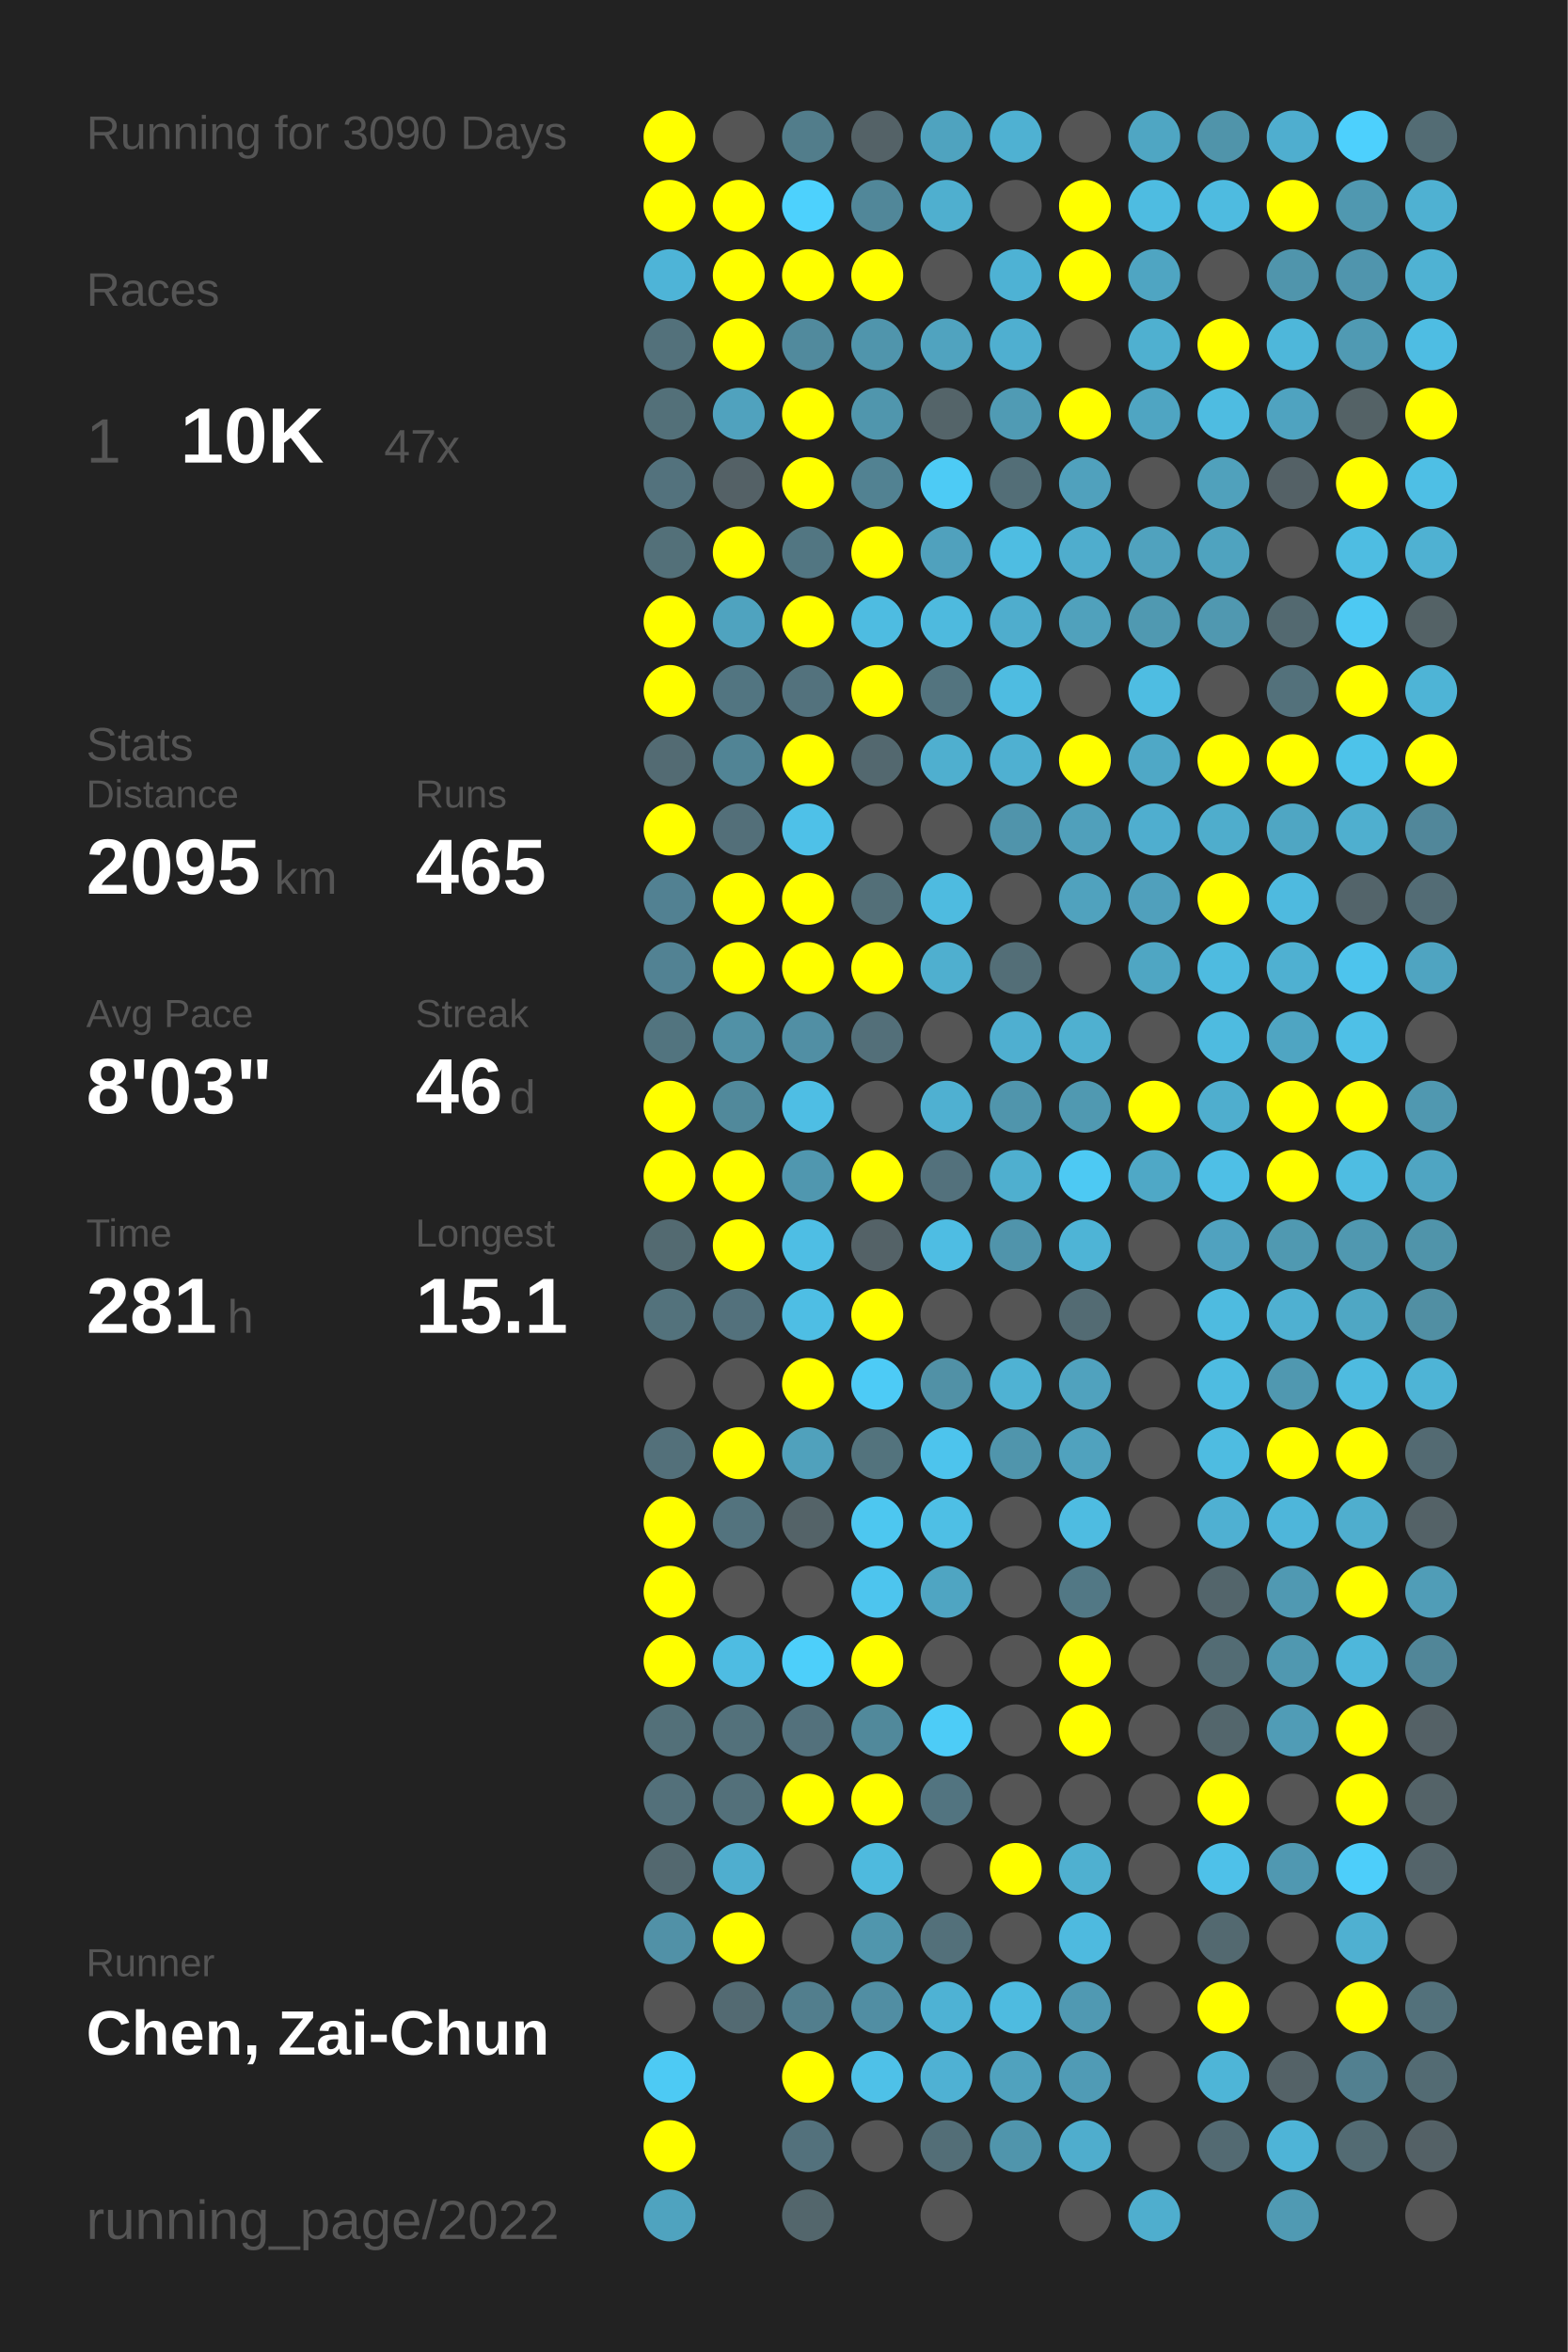
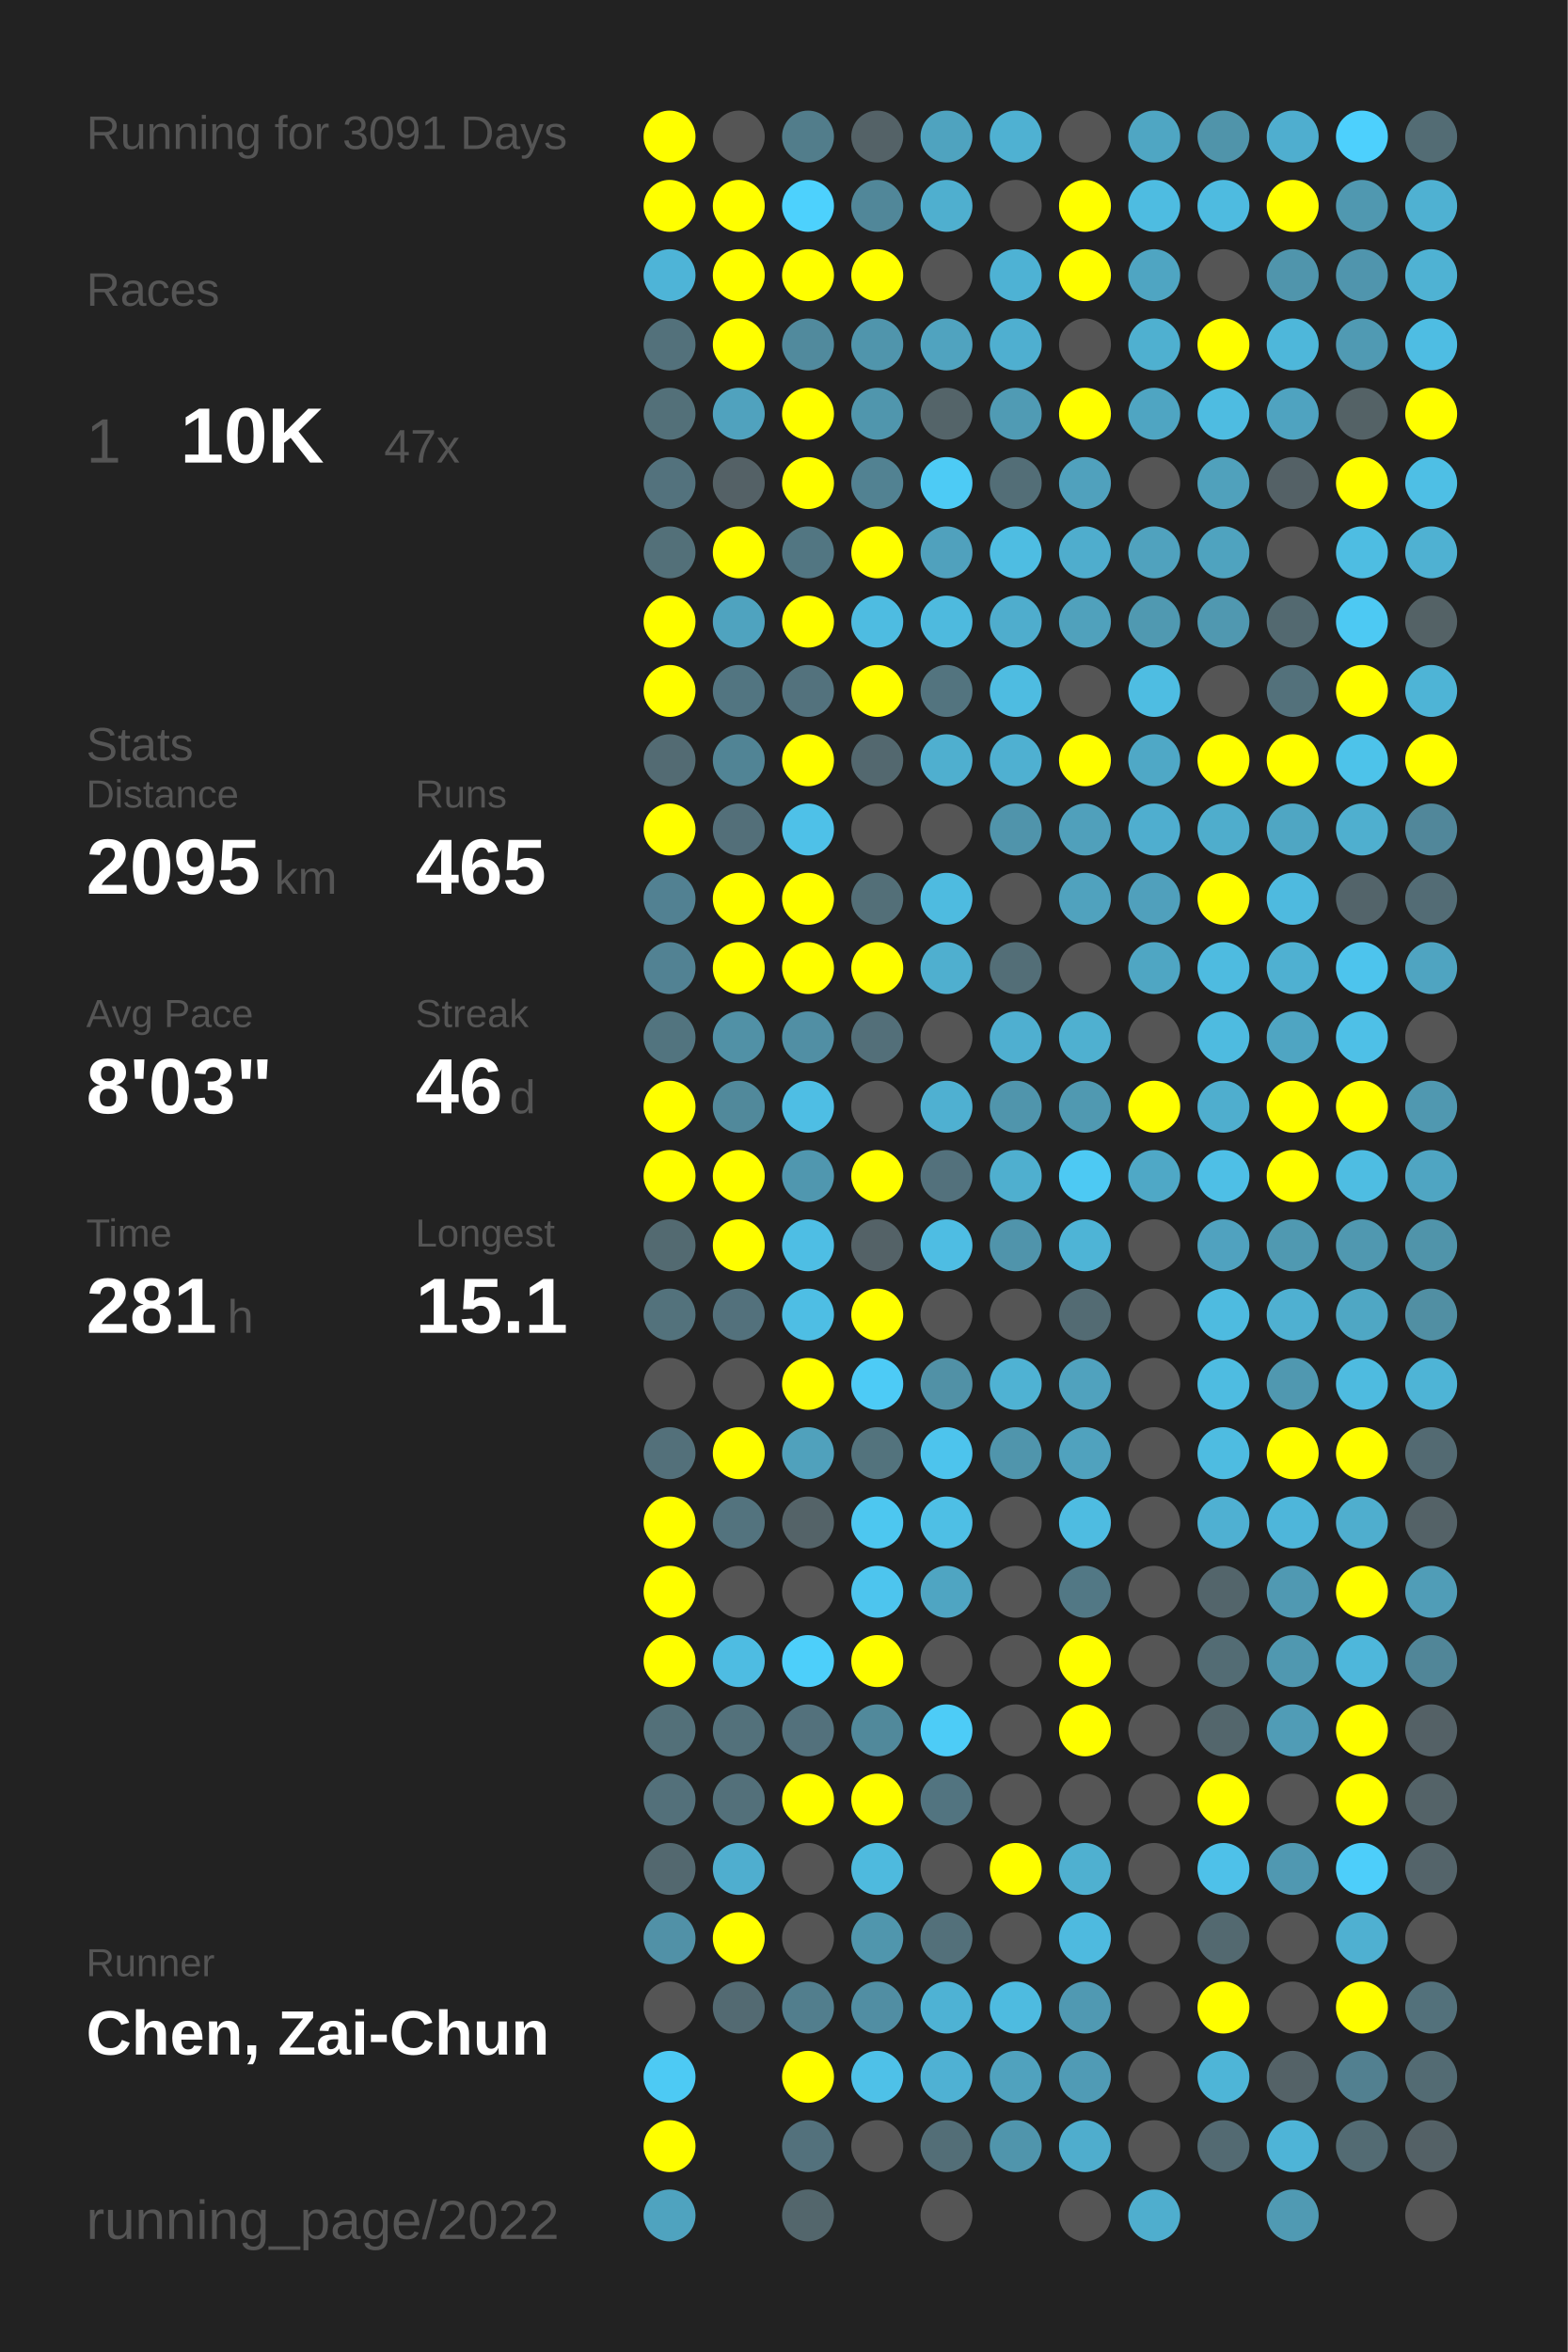
<svg xmlns="http://www.w3.org/2000/svg" baseProfile="full" height="300mm" version="1.1" viewBox="0,0,200,300" width="200mm">
  <defs />
  <rect fill="#222222" height="300" width="200" x="0" y="0" />
-   <text fill="#555555" style="font-size:6px; font-family:Arial;" x="11" y="19">Running for 3090 Days</text>
+   <text fill="#555555" style="font-size:6px; font-family:Arial;" x="11" y="19">Running for 3091 Days</text>
  <text fill="#555555" style="font-size:6px; font-family:Arial;" x="11" y="39">Races</text>
  <text fill="#555555" style="font-size:8px; font-family:Arial;" x="11" y="59">1</text>
  <text fill="#FFFFFF" style="font-size:10px; font-family:Arial; font-weight:bold;" x="23" y="59">10K</text>
  <text fill="#555555" style="font-size:6px; font-family:Arial;" x="49" y="59">47x</text>
  <text fill="#555555" style="font-size:6px; font-family:Arial;" x="11" y="97">Stats</text>
  <text fill="#555555" style="font-size:5px; font-family:Arial;" x="11" y="103">Distance</text>
  <text fill="#FFFFFF" style="font-size:10px; font-family:Arial; font-weight:bold;" x="11" y="114">2095</text>
  <text fill="#555555" style="font-size:6px; font-family:Arial;" x="35" y="114">km</text>
  <text fill="#555555" style="font-size:5px; font-family:Arial;" x="53" y="103">Runs</text>
  <text fill="#FFFFFF" style="font-size:10px; font-family:Arial; font-weight:bold;" x="53" y="114">465</text>
  <text fill="#555555" style="font-size:5px; font-family:Arial;" x="11" y="131">Avg Pace</text>
  <text fill="#FFFFFF" style="font-size:10px; font-family:Arial; font-weight:bold;" x="11" y="142">8'03"</text>
  <text fill="#555555" style="font-size:5px; font-family:Arial;" x="53" y="131">Streak</text>
  <text fill="#FFFFFF" style="font-size:10px; font-family:Arial; font-weight:bold;" x="53" y="142">46</text>
  <text fill="#555555" style="font-size:6px; font-family:Arial;" x="65" y="142">d</text>
  <text fill="#555555" style="font-size:5px; font-family:Arial;" x="11" y="159">Time</text>
  <text fill="#FFFFFF" style="font-size:10px; font-family:Arial; font-weight:bold;" x="11" y="170">281</text>
  <text fill="#555555" style="font-size:6px; font-family:Arial;" x="29" y="170">h</text>
  <text fill="#555555" style="font-size:5px; font-family:Arial;" x="53" y="159">Longest</text>
  <text fill="#FFFFFF" style="font-size:10px; font-family:Arial; font-weight:bold;" x="53" y="170">15.1</text>
  <text fill="#555555" style="font-size:5px; font-family:Arial;" x="11" y="252.065">Runner</text>
  <text fill="#FFFFFF" style="font-size:8px; font-family:Arial; font-weight:bold;" x="11" y="262.065">Chen, Zai-Chun</text>
  <text fill="#555555" style="font-size:7px; font-family:Arial;" x="11" y="285.581">running_page/2022</text>
  <circle cx="85.417" cy="17.419" fill="#FFFF00" r="3.312" />
  <circle cx="85.417" cy="26.258" fill="#FFFF00" r="3.312" />
  <circle cx="85.417" cy="35.097" fill="#4eb4d7" r="3.312" />
  <circle cx="85.417" cy="43.935" fill="#53717b" r="3.312" />
  <circle cx="85.417" cy="52.774" fill="#537079" r="3.312" />
  <circle cx="85.417" cy="61.613" fill="#53727d" r="3.312" />
  <circle cx="85.417" cy="70.452" fill="#537079" r="3.312" />
  <circle cx="85.417" cy="79.29" fill="#FFFF00" r="3.312" />
  <circle cx="85.417" cy="88.129" fill="#FFFF00" r="3.312" />
  <circle cx="85.417" cy="96.968" fill="#536b73" r="3.312" />
  <circle cx="85.417" cy="105.806" fill="#FFFF00" r="3.312" />
  <circle cx="85.417" cy="114.645" fill="#528192" r="3.312" />
  <circle cx="85.417" cy="123.484" fill="#528293" r="3.312" />
  <circle cx="85.417" cy="132.323" fill="#52747f" r="3.312" />
  <circle cx="85.417" cy="141.161" fill="#FFFF00" r="3.312" />
  <circle cx="85.417" cy="150" fill="#FFFF00" r="3.312" />
  <circle cx="85.417" cy="158.839" fill="#536a71" r="3.312" />
  <circle cx="85.417" cy="167.677" fill="#53727c" r="3.312" />
  <circle cx="85.417" cy="176.516" fill="#555555" r="3.312" />
  <circle cx="85.417" cy="185.355" fill="#53707a" r="3.312" />
  <circle cx="85.417" cy="194.194" fill="#FFFF00" r="3.312" />
  <circle cx="85.417" cy="203.032" fill="#FFFF00" r="3.312" />
  <circle cx="85.417" cy="211.871" fill="#FFFF00" r="3.312" />
  <circle cx="85.417" cy="220.71" fill="#537079" r="3.312" />
  <circle cx="85.417" cy="229.548" fill="#53707a" r="3.312" />
  <circle cx="85.417" cy="238.387" fill="#53686f" r="3.312" />
  <circle cx="85.417" cy="247.226" fill="#5191a7" r="3.312" />
  <circle cx="85.417" cy="256.065" fill="#555555" r="3.312" />
  <circle cx="85.417" cy="264.903" fill="#4dcaf4" r="3.312" />
  <circle cx="85.417" cy="273.742" fill="#FFFF00" r="3.312" />
  <circle cx="85.417" cy="282.581" fill="#4fa3bf" r="3.312" />
  <circle cx="94.25" cy="17.419" fill="#555555" r="3.312" />
  <circle cx="94.25" cy="26.258" fill="#FFFF00" r="3.312" />
  <circle cx="94.25" cy="35.097" fill="#FFFF00" r="3.312" />
  <circle cx="94.25" cy="43.935" fill="#FFFF00" r="3.312" />
  <circle cx="94.25" cy="52.774" fill="#50a2be" r="3.312" />
  <circle cx="94.25" cy="61.613" fill="#546166" r="3.312" />
  <circle cx="94.25" cy="70.452" fill="#FFFF00" r="3.312" />
  <circle cx="94.25" cy="79.29" fill="#4fa3bf" r="3.312" />
  <circle cx="94.25" cy="88.129" fill="#527581" r="3.312" />
  <circle cx="94.25" cy="96.968" fill="#518495" r="3.312" />
  <circle cx="94.25" cy="105.806" fill="#536f79" r="3.312" />
  <circle cx="94.25" cy="114.645" fill="#FFFF00" r="3.312" />
  <circle cx="94.25" cy="123.484" fill="#FFFF00" r="3.312" />
  <circle cx="94.25" cy="132.323" fill="#5191a6" r="3.312" />
  <circle cx="94.25" cy="141.161" fill="#51899b" r="3.312" />
  <circle cx="94.25" cy="150" fill="#FFFF00" r="3.312" />
  <circle cx="94.25" cy="158.839" fill="#FFFF00" r="3.312" />
  <circle cx="94.25" cy="167.677" fill="#53717c" r="3.312" />
  <circle cx="94.25" cy="176.516" fill="#555555" r="3.312" />
  <circle cx="94.25" cy="185.355" fill="#FFFF00" r="3.312" />
  <circle cx="94.25" cy="194.194" fill="#53737e" r="3.312" />
  <circle cx="94.25" cy="203.032" fill="#555555" r="3.312" />
  <circle cx="94.25" cy="211.871" fill="#4ebce2" r="3.312" />
  <circle cx="94.25" cy="220.71" fill="#53717b" r="3.312" />
  <circle cx="94.25" cy="229.548" fill="#53707a" r="3.312" />
  <circle cx="94.25" cy="238.387" fill="#4faecf" r="3.312" />
  <circle cx="94.25" cy="247.226" fill="#FFFF00" r="3.312" />
  <circle cx="94.25" cy="256.065" fill="#536a72" r="3.312" />
  <circle cx="103.083" cy="17.419" fill="#527d8b" r="3.312" />
  <circle cx="103.083" cy="26.258" fill="#4dd1fd" r="3.312" />
  <circle cx="103.083" cy="35.097" fill="#FFFF00" r="3.312" />
  <circle cx="103.083" cy="43.935" fill="#518a9d" r="3.312" />
  <circle cx="103.083" cy="52.774" fill="#FFFF00" r="3.312" />
  <circle cx="103.083" cy="61.613" fill="#FFFF00" r="3.312" />
  <circle cx="103.083" cy="70.452" fill="#527682" r="3.312" />
  <circle cx="103.083" cy="79.29" fill="#FFFF00" r="3.312" />
  <circle cx="103.083" cy="88.129" fill="#53727d" r="3.312" />
  <circle cx="103.083" cy="96.968" fill="#FFFF00" r="3.312" />
  <circle cx="103.083" cy="105.806" fill="#4ec1e8" r="3.312" />
  <circle cx="103.083" cy="114.645" fill="#FFFF00" r="3.312" />
  <circle cx="103.083" cy="123.484" fill="#FFFF00" r="3.312" />
  <circle cx="103.083" cy="132.323" fill="#518fa4" r="3.312" />
  <circle cx="103.083" cy="141.161" fill="#4ebee4" r="3.312" />
  <circle cx="103.083" cy="150" fill="#5097af" r="3.312" />
  <circle cx="103.083" cy="158.839" fill="#4ebee4" r="3.312" />
  <circle cx="103.083" cy="167.677" fill="#4ebee4" r="3.312" />
  <circle cx="103.083" cy="176.516" fill="#FFFF00" r="3.312" />
  <circle cx="103.083" cy="185.355" fill="#50a1bc" r="3.312" />
  <circle cx="103.083" cy="194.194" fill="#546368" r="3.312" />
  <circle cx="103.083" cy="203.032" fill="#555555" r="3.312" />
  <circle cx="103.083" cy="211.871" fill="#4dcffa" r="3.312" />
  <circle cx="103.083" cy="220.71" fill="#53717c" r="3.312" />
  <circle cx="103.083" cy="229.548" fill="#FFFF00" r="3.312" />
  <circle cx="103.083" cy="238.387" fill="#555555" r="3.312" />
  <circle cx="103.083" cy="247.226" fill="#555555" r="3.312" />
  <circle cx="103.083" cy="256.065" fill="#527e8d" r="3.312" />
  <circle cx="103.083" cy="264.903" fill="#FFFF00" r="3.312" />
  <circle cx="103.083" cy="273.742" fill="#53717c" r="3.312" />
  <circle cx="103.083" cy="282.581" fill="#53666c" r="3.312" />
  <circle cx="111.917" cy="17.419" fill="#546267" r="3.312" />
  <circle cx="111.917" cy="26.258" fill="#518799" r="3.312" />
  <circle cx="111.917" cy="35.097" fill="#FFFF00" r="3.312" />
  <circle cx="111.917" cy="43.935" fill="#5095ac" r="3.312" />
  <circle cx="111.917" cy="52.774" fill="#5096ad" r="3.312" />
  <circle cx="111.917" cy="61.613" fill="#528292" r="3.312" />
  <circle cx="111.917" cy="70.452" fill="#FFFF00" r="3.312" />
  <circle cx="111.917" cy="79.29" fill="#4ebce1" r="3.312" />
  <circle cx="111.917" cy="88.129" fill="#FFFF00" r="3.312" />
  <circle cx="111.917" cy="96.968" fill="#53686f" r="3.312" />
  <circle cx="111.917" cy="105.806" fill="#555555" r="3.312" />
  <circle cx="111.917" cy="114.645" fill="#536f78" r="3.312" />
  <circle cx="111.917" cy="123.484" fill="#FFFF00" r="3.312" />
  <circle cx="111.917" cy="132.323" fill="#536f79" r="3.312" />
  <circle cx="111.917" cy="141.161" fill="#555555" r="3.312" />
  <circle cx="111.917" cy="150" fill="#FFFF00" r="3.312" />
  <circle cx="111.917" cy="158.839" fill="#546267" r="3.312" />
  <circle cx="111.917" cy="167.677" fill="#FFFF00" r="3.312" />
  <circle cx="111.917" cy="176.516" fill="#4dcbf6" r="3.312" />
  <circle cx="111.917" cy="185.355" fill="#53737d" r="3.312" />
  <circle cx="111.917" cy="194.194" fill="#4dc7f0" r="3.312" />
  <circle cx="111.917" cy="203.032" fill="#4dc5ee" r="3.312" />
  <circle cx="111.917" cy="211.871" fill="#FFFF00" r="3.312" />
  <circle cx="111.917" cy="220.71" fill="#51899b" r="3.312" />
  <circle cx="111.917" cy="229.548" fill="#FFFF00" r="3.312" />
  <circle cx="111.917" cy="238.387" fill="#4ebade" r="3.312" />
  <circle cx="111.917" cy="247.226" fill="#5096ad" r="3.312" />
  <circle cx="111.917" cy="256.065" fill="#518ea3" r="3.312" />
  <circle cx="111.917" cy="264.903" fill="#4ec1e8" r="3.312" />
  <circle cx="111.917" cy="273.742" fill="#555555" r="3.312" />
  <circle cx="120.75" cy="17.419" fill="#4fa3bf" r="3.312" />
  <circle cx="120.75" cy="26.258" fill="#4fafcf" r="3.312" />
  <circle cx="120.75" cy="35.097" fill="#555555" r="3.312" />
  <circle cx="120.75" cy="43.935" fill="#50a3bf" r="3.312" />
  <circle cx="120.75" cy="52.774" fill="#546469" r="3.312" />
  <circle cx="120.75" cy="61.613" fill="#4dcbf5" r="3.312" />
  <circle cx="120.75" cy="70.452" fill="#50a1bd" r="3.312" />
  <circle cx="120.75" cy="79.29" fill="#4ebade" r="3.312" />
  <circle cx="120.75" cy="88.129" fill="#53747f" r="3.312" />
  <circle cx="120.75" cy="96.968" fill="#4fafcf" r="3.312" />
  <circle cx="120.75" cy="105.806" fill="#555555" r="3.312" />
  <circle cx="120.75" cy="114.645" fill="#4ebbe0" r="3.312" />
  <circle cx="120.75" cy="123.484" fill="#4fafcf" r="3.312" />
  <circle cx="120.75" cy="132.323" fill="#555555" r="3.312" />
  <circle cx="120.75" cy="141.161" fill="#4fb0d1" r="3.312" />
  <circle cx="120.75" cy="150" fill="#53717c" r="3.312" />
  <circle cx="120.75" cy="158.839" fill="#4ebde3" r="3.312" />
  <circle cx="120.75" cy="167.677" fill="#555555" r="3.312" />
  <circle cx="120.75" cy="176.516" fill="#5191a6" r="3.312" />
  <circle cx="120.75" cy="185.355" fill="#4dc4ed" r="3.312" />
  <circle cx="120.75" cy="194.194" fill="#4ebfe5" r="3.312" />
  <circle cx="120.75" cy="203.032" fill="#4fa5c2" r="3.312" />
  <circle cx="120.75" cy="211.871" fill="#555555" r="3.312" />
  <circle cx="120.75" cy="220.71" fill="#4dccf7" r="3.312" />
  <circle cx="120.75" cy="229.548" fill="#527480" r="3.312" />
  <circle cx="120.75" cy="238.387" fill="#555555" r="3.312" />
  <circle cx="120.75" cy="247.226" fill="#53707a" r="3.312" />
  <circle cx="120.75" cy="256.065" fill="#4eb2d4" r="3.312" />
  <circle cx="120.75" cy="264.903" fill="#4fb1d3" r="3.312" />
  <circle cx="120.75" cy="273.742" fill="#536e77" r="3.312" />
  <circle cx="120.75" cy="282.581" fill="#555555" r="3.312" />
  <circle cx="129.583" cy="17.419" fill="#4fb1d2" r="3.312" />
  <circle cx="129.583" cy="26.258" fill="#555555" r="3.312" />
  <circle cx="129.583" cy="35.097" fill="#4eb2d4" r="3.312" />
  <circle cx="129.583" cy="43.935" fill="#4fafd0" r="3.312" />
  <circle cx="129.583" cy="52.774" fill="#509bb4" r="3.312" />
  <circle cx="129.583" cy="61.613" fill="#536e77" r="3.312" />
  <circle cx="129.583" cy="70.452" fill="#4ebde2" r="3.312" />
  <circle cx="129.583" cy="79.29" fill="#4fadcd" r="3.312" />
  <circle cx="129.583" cy="88.129" fill="#4ebce1" r="3.312" />
  <circle cx="129.583" cy="96.968" fill="#4fb0d1" r="3.312" />
  <circle cx="129.583" cy="105.806" fill="#5094ab" r="3.312" />
  <circle cx="129.583" cy="114.645" fill="#555555" r="3.312" />
  <circle cx="129.583" cy="123.484" fill="#536e77" r="3.312" />
  <circle cx="129.583" cy="132.323" fill="#4fafd0" r="3.312" />
  <circle cx="129.583" cy="141.161" fill="#5095ac" r="3.312" />
  <circle cx="129.583" cy="150" fill="#4fafcf" r="3.312" />
  <circle cx="129.583" cy="158.839" fill="#5094ab" r="3.312" />
  <circle cx="129.583" cy="167.677" fill="#555555" r="3.312" />
  <circle cx="129.583" cy="176.516" fill="#4fb2d3" r="3.312" />
  <circle cx="129.583" cy="185.355" fill="#5095ac" r="3.312" />
  <circle cx="129.583" cy="194.194" fill="#555555" r="3.312" />
  <circle cx="129.583" cy="203.032" fill="#555555" r="3.312" />
  <circle cx="129.583" cy="211.871" fill="#555555" r="3.312" />
  <circle cx="129.583" cy="220.71" fill="#555555" r="3.312" />
  <circle cx="129.583" cy="229.548" fill="#555555" r="3.312" />
  <circle cx="129.583" cy="238.387" fill="#FFFF00" r="3.312" />
  <circle cx="129.583" cy="247.226" fill="#555555" r="3.312" />
  <circle cx="129.583" cy="256.065" fill="#4ebbe0" r="3.312" />
  <circle cx="129.583" cy="264.903" fill="#50a2be" r="3.312" />
  <circle cx="129.583" cy="273.742" fill="#5095ac" r="3.312" />
  <circle cx="138.417" cy="17.419" fill="#555555" r="3.312" />
  <circle cx="138.417" cy="26.258" fill="#FFFF00" r="3.312" />
  <circle cx="138.417" cy="35.097" fill="#FFFF00" r="3.312" />
  <circle cx="138.417" cy="43.935" fill="#555555" r="3.312" />
  <circle cx="138.417" cy="52.774" fill="#FFFF00" r="3.312" />
  <circle cx="138.417" cy="61.613" fill="#50a1bd" r="3.312" />
  <circle cx="138.417" cy="70.452" fill="#4fadcd" r="3.312" />
  <circle cx="138.417" cy="79.29" fill="#50a1bc" r="3.312" />
  <circle cx="138.417" cy="88.129" fill="#555555" r="3.312" />
  <circle cx="138.417" cy="96.968" fill="#FFFF00" r="3.312" />
  <circle cx="138.417" cy="105.806" fill="#50a0bb" r="3.312" />
  <circle cx="138.417" cy="114.645" fill="#50a2be" r="3.312" />
  <circle cx="138.417" cy="123.484" fill="#555555" r="3.312" />
  <circle cx="138.417" cy="132.323" fill="#4fb0d0" r="3.312" />
  <circle cx="138.417" cy="141.161" fill="#5099b1" r="3.312" />
  <circle cx="138.417" cy="150" fill="#4dc9f3" r="3.312" />
  <circle cx="138.417" cy="158.839" fill="#4eb4d6" r="3.312" />
  <circle cx="138.417" cy="167.677" fill="#536b73" r="3.312" />
  <circle cx="138.417" cy="176.516" fill="#50a2be" r="3.312" />
  <circle cx="138.417" cy="185.355" fill="#50a2be" r="3.312" />
  <circle cx="138.417" cy="194.194" fill="#4ebce1" r="3.312" />
  <circle cx="138.417" cy="203.032" fill="#527885" r="3.312" />
  <circle cx="138.417" cy="211.871" fill="#FFFF00" r="3.312" />
  <circle cx="138.417" cy="220.71" fill="#FFFF00" r="3.312" />
  <circle cx="138.417" cy="229.548" fill="#555555" r="3.312" />
  <circle cx="138.417" cy="238.387" fill="#4fb0d0" r="3.312" />
  <circle cx="138.417" cy="247.226" fill="#4ebadf" r="3.312" />
  <circle cx="138.417" cy="256.065" fill="#5099b2" r="3.312" />
  <circle cx="138.417" cy="264.903" fill="#509bb5" r="3.312" />
  <circle cx="138.417" cy="273.742" fill="#4fadcd" r="3.312" />
  <circle cx="138.417" cy="282.581" fill="#555555" r="3.312" />
  <circle cx="147.25" cy="17.419" fill="#4fa6c3" r="3.312" />
  <circle cx="147.25" cy="26.258" fill="#4ebce1" r="3.312" />
  <circle cx="147.25" cy="35.097" fill="#4fa5c2" r="3.312" />
  <circle cx="147.25" cy="43.935" fill="#4fb0d0" r="3.312" />
  <circle cx="147.25" cy="52.774" fill="#4fa5c2" r="3.312" />
  <circle cx="147.25" cy="61.613" fill="#555555" r="3.312" />
  <circle cx="147.25" cy="70.452" fill="#50a2be" r="3.312" />
  <circle cx="147.25" cy="79.29" fill="#5099b1" r="3.312" />
  <circle cx="147.25" cy="88.129" fill="#4ebde2" r="3.312" />
  <circle cx="147.25" cy="96.968" fill="#4fa8c6" r="3.312" />
  <circle cx="147.25" cy="105.806" fill="#4faecf" r="3.312" />
  <circle cx="147.25" cy="114.645" fill="#50a0bc" r="3.312" />
  <circle cx="147.25" cy="123.484" fill="#4fa6c3" r="3.312" />
  <circle cx="147.25" cy="132.323" fill="#555555" r="3.312" />
  <circle cx="147.25" cy="141.161" fill="#FFFF00" r="3.312" />
  <circle cx="147.25" cy="150" fill="#4fa8c6" r="3.312" />
  <circle cx="147.25" cy="158.839" fill="#555555" r="3.312" />
  <circle cx="147.25" cy="167.677" fill="#555555" r="3.312" />
  <circle cx="147.25" cy="176.516" fill="#555555" r="3.312" />
  <circle cx="147.25" cy="185.355" fill="#555555" r="3.312" />
  <circle cx="147.25" cy="194.194" fill="#555555" r="3.312" />
  <circle cx="147.25" cy="203.032" fill="#555555" r="3.312" />
  <circle cx="147.25" cy="211.871" fill="#555555" r="3.312" />
  <circle cx="147.25" cy="220.71" fill="#555555" r="3.312" />
  <circle cx="147.25" cy="229.548" fill="#555555" r="3.312" />
  <circle cx="147.25" cy="238.387" fill="#555555" r="3.312" />
  <circle cx="147.25" cy="247.226" fill="#555555" r="3.312" />
  <circle cx="147.25" cy="256.065" fill="#555555" r="3.312" />
  <circle cx="147.25" cy="264.903" fill="#555555" r="3.312" />
  <circle cx="147.25" cy="273.742" fill="#555555" r="3.312" />
  <circle cx="147.25" cy="282.581" fill="#4faece" r="3.312" />
  <circle cx="156.083" cy="17.419" fill="#5094aa" r="3.312" />
  <circle cx="156.083" cy="26.258" fill="#4ebbe0" r="3.312" />
  <circle cx="156.083" cy="35.097" fill="#555555" r="3.312" />
  <circle cx="156.083" cy="43.935" fill="#FFFF00" r="3.312" />
  <circle cx="156.083" cy="52.774" fill="#4ebce1" r="3.312" />
  <circle cx="156.083" cy="61.613" fill="#50a1bc" r="3.312" />
  <circle cx="156.083" cy="70.452" fill="#4fa3bf" r="3.312" />
  <circle cx="156.083" cy="79.29" fill="#5098b0" r="3.312" />
  <circle cx="156.083" cy="88.129" fill="#555555" r="3.312" />
  <circle cx="156.083" cy="96.968" fill="#FFFF00" r="3.312" />
  <circle cx="156.083" cy="105.806" fill="#4fadcc" r="3.312" />
  <circle cx="156.083" cy="114.645" fill="#FFFF00" r="3.312" />
  <circle cx="156.083" cy="123.484" fill="#4ebbe0" r="3.312" />
  <circle cx="156.083" cy="132.323" fill="#4ebbe0" r="3.312" />
  <circle cx="156.083" cy="141.161" fill="#4faece" r="3.312" />
  <circle cx="156.083" cy="150" fill="#4ebfe6" r="3.312" />
  <circle cx="156.083" cy="158.839" fill="#50a2bf" r="3.312" />
  <circle cx="156.083" cy="167.677" fill="#4ebbe0" r="3.312" />
  <circle cx="156.083" cy="176.516" fill="#4ebce1" r="3.312" />
  <circle cx="156.083" cy="185.355" fill="#4ebce1" r="3.312" />
  <circle cx="156.083" cy="194.194" fill="#4fb0d2" r="3.312" />
  <circle cx="156.083" cy="203.032" fill="#53656b" r="3.312" />
  <circle cx="156.083" cy="211.871" fill="#536c74" r="3.312" />
  <circle cx="156.083" cy="220.71" fill="#53666c" r="3.312" />
  <circle cx="156.083" cy="229.548" fill="#FFFF00" r="3.312" />
  <circle cx="156.083" cy="238.387" fill="#4ec1e9" r="3.312" />
  <circle cx="156.083" cy="247.226" fill="#536970" r="3.312" />
  <circle cx="156.083" cy="256.065" fill="#FFFF00" r="3.312" />
  <circle cx="156.083" cy="264.903" fill="#4eb5d7" r="3.312" />
  <circle cx="156.083" cy="273.742" fill="#536a72" r="3.312" />
  <circle cx="164.917" cy="17.419" fill="#4faecf" r="3.312" />
  <circle cx="164.917" cy="26.258" fill="#FFFF00" r="3.312" />
  <circle cx="164.917" cy="35.097" fill="#5095ac" r="3.312" />
  <circle cx="164.917" cy="43.935" fill="#4eb7da" r="3.312" />
  <circle cx="164.917" cy="52.774" fill="#4fa3c0" r="3.312" />
  <circle cx="164.917" cy="61.613" fill="#546166" r="3.312" />
  <circle cx="164.917" cy="70.452" fill="#555555" r="3.312" />
  <circle cx="164.917" cy="79.29" fill="#536970" r="3.312" />
  <circle cx="164.917" cy="88.129" fill="#53717b" r="3.312" />
  <circle cx="164.917" cy="96.968" fill="#FFFF00" r="3.312" />
  <circle cx="164.917" cy="105.806" fill="#4fa6c3" r="3.312" />
  <circle cx="164.917" cy="114.645" fill="#4ebadf" r="3.312" />
  <circle cx="164.917" cy="123.484" fill="#4fb0d1" r="3.312" />
  <circle cx="164.917" cy="132.323" fill="#4fa5c2" r="3.312" />
  <circle cx="164.917" cy="141.161" fill="#FFFF00" r="3.312" />
  <circle cx="164.917" cy="150" fill="#FFFF00" r="3.312" />
  <circle cx="164.917" cy="158.839" fill="#5099b1" r="3.312" />
  <circle cx="164.917" cy="167.677" fill="#4fb0d1" r="3.312" />
  <circle cx="164.917" cy="176.516" fill="#5098b0" r="3.312" />
  <circle cx="164.917" cy="185.355" fill="#FFFF00" r="3.312" />
  <circle cx="164.917" cy="194.194" fill="#4eb6da" r="3.312" />
  <circle cx="164.917" cy="203.032" fill="#5099b2" r="3.312" />
  <circle cx="164.917" cy="211.871" fill="#5098b0" r="3.312" />
  <circle cx="164.917" cy="220.71" fill="#509cb6" r="3.312" />
  <circle cx="164.917" cy="229.548" fill="#555555" r="3.312" />
  <circle cx="164.917" cy="238.387" fill="#5098b1" r="3.312" />
  <circle cx="164.917" cy="247.226" fill="#555555" r="3.312" />
  <circle cx="164.917" cy="256.065" fill="#555555" r="3.312" />
  <circle cx="164.917" cy="264.903" fill="#546267" r="3.312" />
  <circle cx="164.917" cy="273.742" fill="#4eb4d7" r="3.312" />
  <circle cx="164.917" cy="282.581" fill="#509ab3" r="3.312" />
  <circle cx="173.75" cy="17.419" fill="#4dd0fd" r="3.312" />
  <circle cx="173.75" cy="26.258" fill="#5098b0" r="3.312" />
  <circle cx="173.75" cy="35.097" fill="#5095ad" r="3.312" />
  <circle cx="173.75" cy="43.935" fill="#509ab3" r="3.312" />
  <circle cx="173.75" cy="52.774" fill="#546266" r="3.312" />
  <circle cx="173.75" cy="61.613" fill="#FFFF00" r="3.312" />
  <circle cx="173.75" cy="70.452" fill="#4ebde2" r="3.312" />
  <circle cx="173.75" cy="79.29" fill="#4dc9f3" r="3.312" />
  <circle cx="173.75" cy="88.129" fill="#FFFF00" r="3.312" />
  <circle cx="173.75" cy="96.968" fill="#4dc3ea" r="3.312" />
  <circle cx="173.75" cy="105.806" fill="#4fafcf" r="3.312" />
  <circle cx="173.75" cy="114.645" fill="#53646a" r="3.312" />
  <circle cx="173.75" cy="123.484" fill="#4dc4ed" r="3.312" />
  <circle cx="173.75" cy="132.323" fill="#4ec0e7" r="3.312" />
  <circle cx="173.75" cy="141.161" fill="#FFFF00" r="3.312" />
  <circle cx="173.75" cy="150" fill="#4ebde2" r="3.312" />
  <circle cx="173.75" cy="158.839" fill="#5098b0" r="3.312" />
  <circle cx="173.75" cy="167.677" fill="#4fa7c4" r="3.312" />
  <circle cx="173.75" cy="176.516" fill="#4ebbe0" r="3.312" />
  <circle cx="173.75" cy="185.355" fill="#FFFF00" r="3.312" />
  <circle cx="173.75" cy="194.194" fill="#4faece" r="3.312" />
  <circle cx="173.75" cy="203.032" fill="#FFFF00" r="3.312" />
  <circle cx="173.75" cy="211.871" fill="#4eb7db" r="3.312" />
  <circle cx="173.75" cy="220.71" fill="#FFFF00" r="3.312" />
  <circle cx="173.75" cy="229.548" fill="#FFFF00" r="3.312" />
  <circle cx="173.75" cy="238.387" fill="#4dcefa" r="3.312" />
  <circle cx="173.75" cy="247.226" fill="#4fb0d1" r="3.312" />
  <circle cx="173.75" cy="256.065" fill="#FFFF00" r="3.312" />
  <circle cx="173.75" cy="264.903" fill="#528090" r="3.312" />
  <circle cx="173.75" cy="273.742" fill="#536b73" r="3.312" />
  <circle cx="182.583" cy="17.419" fill="#536c74" r="3.312" />
  <circle cx="182.583" cy="26.258" fill="#4fb1d2" r="3.312" />
  <circle cx="182.583" cy="35.097" fill="#4fb2d3" r="3.312" />
  <circle cx="182.583" cy="43.935" fill="#4ebde3" r="3.312" />
  <circle cx="182.583" cy="52.774" fill="#FFFF00" r="3.312" />
  <circle cx="182.583" cy="61.613" fill="#4ebfe5" r="3.312" />
  <circle cx="182.583" cy="70.452" fill="#4fb1d2" r="3.312" />
  <circle cx="182.583" cy="79.29" fill="#546266" r="3.312" />
  <circle cx="182.583" cy="88.129" fill="#4eb4d6" r="3.312" />
  <circle cx="182.583" cy="96.968" fill="#FFFF00" r="3.312" />
  <circle cx="182.583" cy="105.806" fill="#51879a" r="3.312" />
  <circle cx="182.583" cy="114.645" fill="#536c75" r="3.312" />
  <circle cx="182.583" cy="123.484" fill="#4fa4c1" r="3.312" />
  <circle cx="182.583" cy="132.323" fill="#555555" r="3.312" />
  <circle cx="182.583" cy="141.161" fill="#5098b0" r="3.312" />
  <circle cx="182.583" cy="150" fill="#4fa5c2" r="3.312" />
  <circle cx="182.583" cy="158.839" fill="#5094aa" r="3.312" />
  <circle cx="182.583" cy="167.677" fill="#518fa3" r="3.312" />
  <circle cx="182.583" cy="176.516" fill="#4eb4d6" r="3.312" />
  <circle cx="182.583" cy="185.355" fill="#536a72" r="3.312" />
  <circle cx="182.583" cy="194.194" fill="#546267" r="3.312" />
  <circle cx="182.583" cy="203.032" fill="#509db7" r="3.312" />
  <circle cx="182.583" cy="211.871" fill="#518698" r="3.312" />
  <circle cx="182.583" cy="220.71" fill="#546166" r="3.312" />
  <circle cx="182.583" cy="229.548" fill="#546368" r="3.312" />
  <circle cx="182.583" cy="238.387" fill="#54646a" r="3.312" />
  <circle cx="182.583" cy="247.226" fill="#555555" r="3.312" />
  <circle cx="182.583" cy="256.065" fill="#53717b" r="3.312" />
  <circle cx="182.583" cy="264.903" fill="#536b73" r="3.312" />
  <circle cx="182.583" cy="273.742" fill="#546166" r="3.312" />
  <circle cx="182.583" cy="282.581" fill="#555555" r="3.312" />
</svg>
